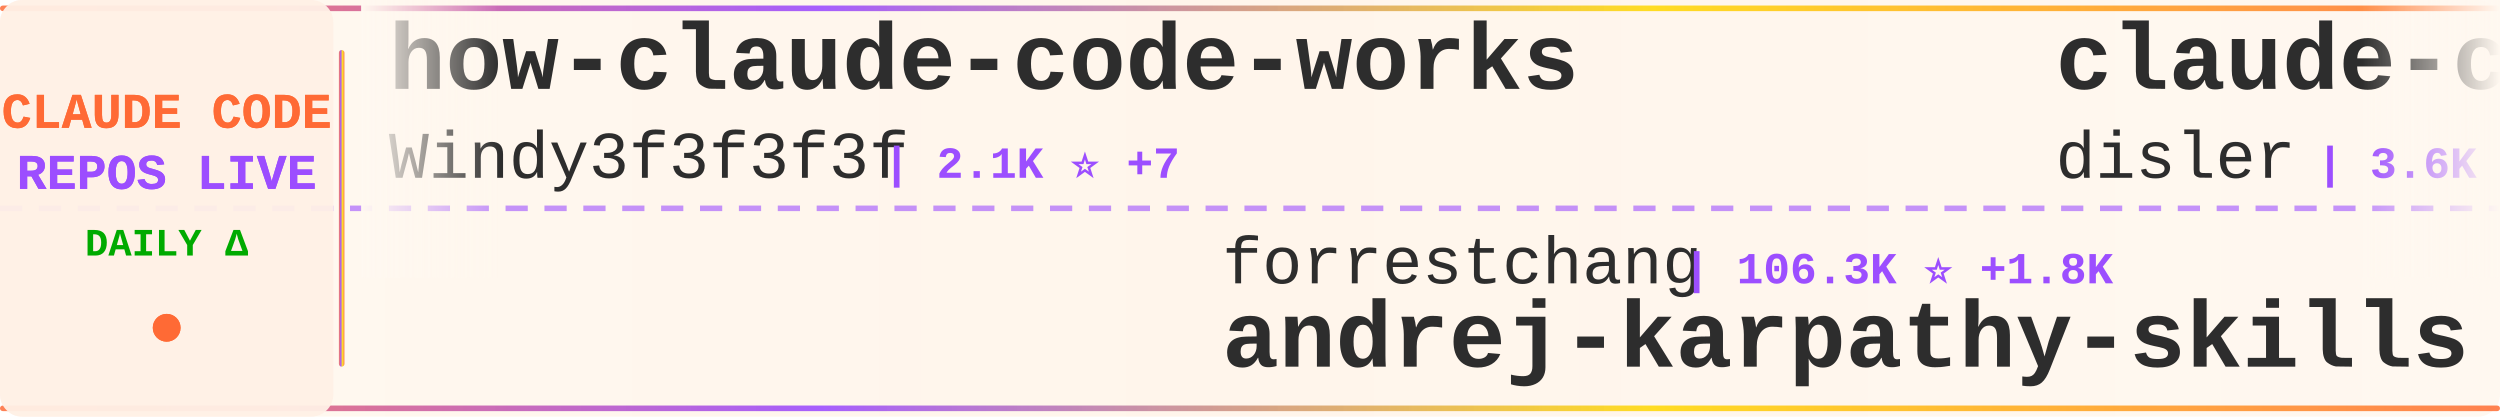
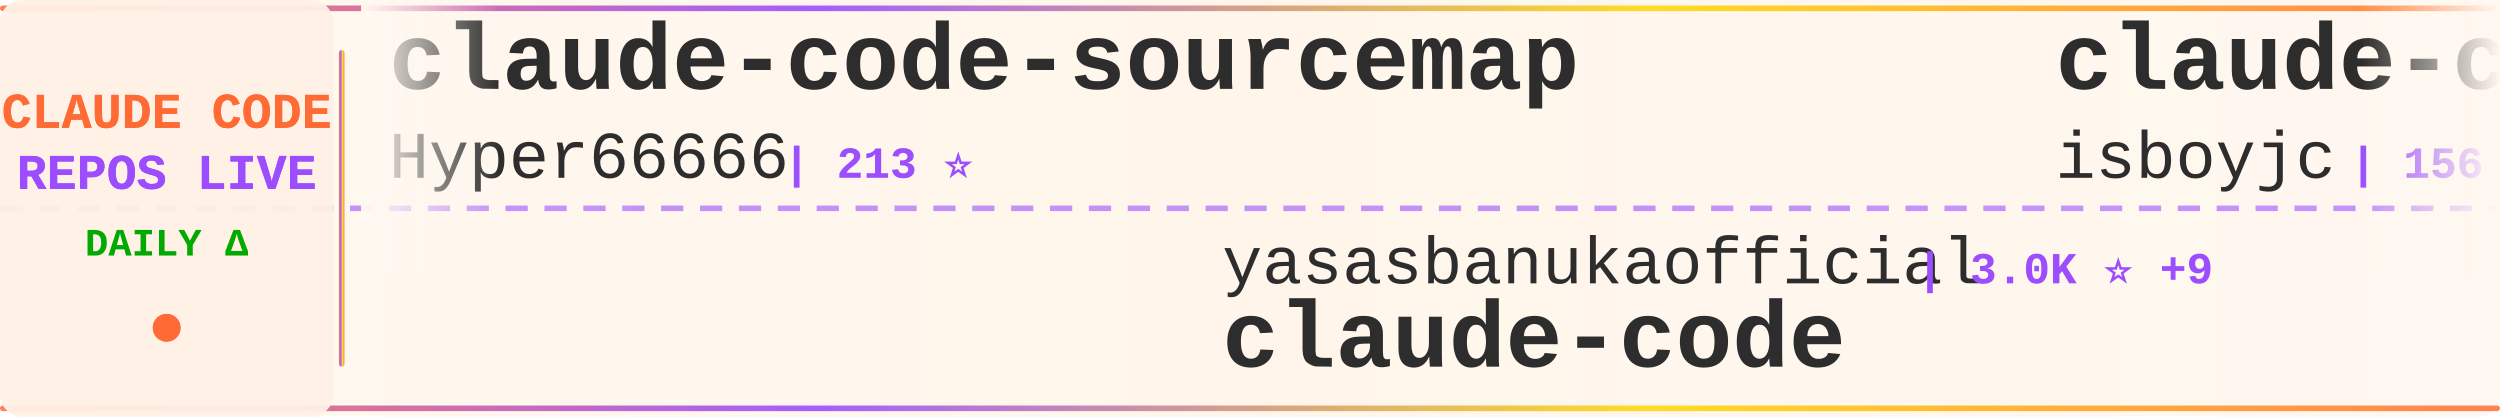
<svg xmlns="http://www.w3.org/2000/svg" width="900" height="150">
  <defs>
    <linearGradient id="tickerBg" x1="0%" y1="0%" x2="100%" y2="0%">
      <stop offset="0%" style="stop-color:#fff8f0;stop-opacity:0.98" />
      <stop offset="50%" style="stop-color:#fff5eb;stop-opacity:1" />
      <stop offset="100%" style="stop-color:#fff8f0;stop-opacity:0.98" />
    </linearGradient>
    <linearGradient id="borderGrad" x1="0%" y1="0%" x2="100%" y2="0%">
      <stop offset="0%" style="stop-color:#FF6B35;stop-opacity:0.85">
        <animate attributeName="stop-opacity" values="0.85;1;0.85" dur="2s" repeatCount="indefinite" />
      </stop>
      <stop offset="33%" style="stop-color:#9C4EFF;stop-opacity:0.9">
        <animate attributeName="stop-opacity" values="0.9;1;0.9" dur="2.2s" repeatCount="indefinite" />
      </stop>
      <stop offset="66%" style="stop-color:#FFD700;stop-opacity:0.85">
        <animate attributeName="stop-opacity" values="0.85;1;0.85" dur="1.8s" repeatCount="indefinite" />
      </stop>
      <stop offset="100%" style="stop-color:#FF6B35;stop-opacity:0.85">
        <animate attributeName="stop-opacity" values="0.85;1;0.85" dur="2s" repeatCount="indefinite" />
      </stop>
    </linearGradient>
    <filter id="textGlow">
      <feGaussianBlur stdDeviation="0.15" result="coloredBlur" />
      <feMerge>
        <feMergeNode in="coloredBlur" />
        <feMergeNode in="SourceGraphic" />
      </feMerge>
    </filter>
    <filter id="metricGlow">
      <feGaussianBlur stdDeviation="0.2" result="coloredBlur" />
      <feMerge>
        <feMergeNode in="coloredBlur" />
        <feMergeNode in="SourceGraphic" />
      </feMerge>
    </filter>
    <linearGradient id="leftFade" x1="0%" y1="0%" x2="100%" y2="0%">
      <stop offset="0%" style="stop-color:#fff8f0;stop-opacity:1" />
      <stop offset="100%" style="stop-color:#fff8f0;stop-opacity:0" />
    </linearGradient>
    <linearGradient id="rightFade" x1="0%" y1="0%" x2="100%" y2="0%">
      <stop offset="0%" style="stop-color:#fff8f0;stop-opacity:0" />
      <stop offset="100%" style="stop-color:#fff8f0;stop-opacity:1" />
    </linearGradient>
  </defs>
  <rect width="900" height="150" fill="url(#tickerBg)" rx="8" />
  <rect x="0" y="2" width="900" height="2" fill="url(#borderGrad)" rx="1" />
  <rect x="0" y="146" width="900" height="2" fill="url(#borderGrad)" rx="1" />
  <line x1="0" y1="75" x2="900" y2="75" stroke="#9C4EFF" stroke-width="2" stroke-dasharray="8 6" opacity="0.6" />
  <rect x="0" y="0" width="120" height="150" fill="#fff0e6" opacity="0.95" rx="8" />
  <text x="60" y="46" font-family="'Courier New', monospace" font-size="18" font-weight="bold" fill="#FF6B35" text-anchor="middle" filter="url(#textGlow)">
    CLAUDE CODE
  </text>
  <text x="60" y="68" font-family="'Courier New', monospace" font-size="18" font-weight="bold" fill="#9C4EFF" text-anchor="middle" filter="url(#textGlow)">
    REPOS LIVE
  </text>
  <text x="60" y="92" font-family="'Courier New', monospace" font-size="14" font-weight="bold" fill="#00aa00" text-anchor="middle">
    DAILY Δ
  </text>
  <circle cx="60" cy="118" r="5" fill="#FF6B35" filter="url(#metricGlow)">
    <animate attributeName="r" values="4;6;4" dur="1.5s" repeatCount="indefinite" />
    <animate attributeName="opacity" values="0.6;1;0.6" dur="1.5s" repeatCount="indefinite" />
  </circle>
  <rect x="122" y="18" width="2" height="114" fill="url(#borderGrad)" rx="1" />
  <clipPath id="tickerClip">
    <rect x="130" y="0" width="770" height="150" />
  </clipPath>
  <g clip-path="url(#tickerClip)">
    <g id="tickerItems">
      <animateTransform attributeName="transform" attributeType="XML" type="translate" from="0 0" to="-3000 0" dur="54s" repeatCount="indefinite" />
      <g transform="translate(0, 0)">
-         <text x="140" y="32" font-family="'Courier New', monospace" font-size="34" font-weight="bold" fill="#2d2d2d">how-claude-code-works</text>
-         <text x="140" y="64" font-family="'Courier New', monospace" font-size="24" font-weight="normal" fill="#2d2d2d" opacity="1.0">Windy3f3f3f3f</text>
-         <text x="318" y="64" font-family="'Courier New', monospace" font-size="16" font-weight="bold" fill="#9C4EFF"> | 2.1K ⭐ +7</text>
+         <text x="140" y="32" font-family="'Courier New', monospace" font-size="34" font-weight="bold" fill="#2d2d2d">claude-code-sourcemap</text>
+         <text x="140" y="64" font-family="'Courier New', monospace" font-size="24" font-weight="normal" fill="#2d2d2d" opacity="1.0">Hyper66666</text>
+         <text x="282" y="64" font-family="'Courier New', monospace" font-size="16" font-weight="bold" fill="#9C4EFF"> | 213 ⭐</text>
      </g>
      <g transform="translate(300, 0)">
-         <text x="140" y="102" font-family="'Courier New', monospace" font-size="24" font-weight="normal" fill="#2d2d2d" opacity="1.0">forrestchang</text>
-         <text x="306" y="102" font-family="'Courier New', monospace" font-size="16" font-weight="bold" fill="#9C4EFF"> | 106.3K ⭐ +1.8K</text>
-         <text x="140" y="132" font-family="'Courier New', monospace" font-size="34" font-weight="bold" fill="#2d2d2d">andrej-karpathy-skills</text>
+         <text x="140" y="102" font-family="'Courier New', monospace" font-size="24" font-weight="normal" fill="#2d2d2d" opacity="1.0">yasasbanukaofficial</text>
+         <text x="390" y="102" font-family="'Courier New', monospace" font-size="16" font-weight="bold" fill="#9C4EFF"> | 3.0K ⭐ +9</text>
+         <text x="140" y="132" font-family="'Courier New', monospace" font-size="34" font-weight="bold" fill="#2d2d2d">claude-code</text>
      </g>
      <g transform="translate(600, 0)">
-         <text x="140" y="32" font-family="'Courier New', monospace" font-size="34" font-weight="bold" fill="#2d2d2d">claude-code-hooks-master...</text>
-         <text x="140" y="64" font-family="'Courier New', monospace" font-size="24" font-weight="normal" fill="#2d2d2d" opacity="1.0">disler</text>
-         <text x="234" y="64" font-family="'Courier New', monospace" font-size="16" font-weight="bold" fill="#9C4EFF"> | 3.6K ⭐ +4</text>
+         <text x="140" y="32" font-family="'Courier New', monospace" font-size="34" font-weight="bold" fill="#2d2d2d">claude-code</text>
+         <text x="140" y="64" font-family="'Courier New', monospace" font-size="24" font-weight="normal" fill="#2d2d2d" opacity="1.0">isboyjc</text>
+         <text x="246" y="64" font-family="'Courier New', monospace" font-size="16" font-weight="bold" fill="#9C4EFF"> | 156 ⭐</text>
      </g>
      <g transform="translate(900, 0)">
-         <text x="140" y="102" font-family="'Courier New', monospace" font-size="24" font-weight="normal" fill="#2d2d2d" opacity="1.0">wanshuiyin</text>
-         <text x="282" y="102" font-family="'Courier New', monospace" font-size="16" font-weight="bold" fill="#9C4EFF"> | 7.9K ⭐ +42</text>
-         <text x="140" y="132" font-family="'Courier New', monospace" font-size="34" font-weight="bold" fill="#2d2d2d">Auto-claude-code-researc...</text>
+         <text x="140" y="102" font-family="'Courier New', monospace" font-size="24" font-weight="normal" fill="#2d2d2d" opacity="1.0">siteboon</text>
+         <text x="258" y="102" font-family="'Courier New', monospace" font-size="16" font-weight="bold" fill="#9C4EFF"> | 10.5K ⭐ +26</text>
+         <text x="140" y="132" font-family="'Courier New', monospace" font-size="34" font-weight="bold" fill="#2d2d2d">claudecodeui</text>
      </g>
      <g transform="translate(1200, 0)">
-         <text x="140" y="32" font-family="'Courier New', monospace" font-size="34" font-weight="bold" fill="#2d2d2d">claude-code-guide</text>
-         <text x="140" y="64" font-family="'Courier New', monospace" font-size="24" font-weight="normal" fill="#2d2d2d" opacity="1.0">zebbern</text>
-         <text x="246" y="64" font-family="'Courier New', monospace" font-size="16" font-weight="bold" fill="#9C4EFF"> | 4.1K ⭐ +7</text>
+         <text x="140" y="32" font-family="'Courier New', monospace" font-size="34" font-weight="bold" fill="#2d2d2d">claude_codex_bridge</text>
+         <text x="140" y="64" font-family="'Courier New', monospace" font-size="24" font-weight="normal" fill="#2d2d2d" opacity="1.0">bfly123</text>
+         <text x="246" y="64" font-family="'Courier New', monospace" font-size="16" font-weight="bold" fill="#9C4EFF"> | 2.5K ⭐ +16</text>
      </g>
      <g transform="translate(1500, 0)">
-         <text x="140" y="102" font-family="'Courier New', monospace" font-size="24" font-weight="normal" fill="#2d2d2d" opacity="1.0">huangserva</text>
-         <text x="282" y="102" font-family="'Courier New', monospace" font-size="16" font-weight="bold" fill="#9C4EFF"> | 571 ⭐ +3</text>
-         <text x="140" y="132" font-family="'Courier New', monospace" font-size="34" font-weight="bold" fill="#2d2d2d">claude-code-cli</text>
+         <text x="140" y="102" font-family="'Courier New', monospace" font-size="24" font-weight="normal" fill="#2d2d2d" opacity="1.0">liuup</text>
+         <text x="222" y="102" font-family="'Courier New', monospace" font-size="16" font-weight="bold" fill="#9C4EFF"> | 2.2K ⭐ +16</text>
+         <text x="140" y="132" font-family="'Courier New', monospace" font-size="34" font-weight="bold" fill="#2d2d2d">claude-code-analysis</text>
      </g>
      <g transform="translate(1800, 0)">
-         <text x="140" y="32" font-family="'Courier New', monospace" font-size="34" font-weight="bold" fill="#2d2d2d">claude-code</text>
-         <text x="140" y="64" font-family="'Courier New', monospace" font-size="24" font-weight="normal" fill="#2d2d2d" opacity="1.0">T-Lab-CUHKSZ</text>
-         <text x="306" y="64" font-family="'Courier New', monospace" font-size="16" font-weight="bold" fill="#9C4EFF"> | 305 ⭐</text>
+         <text x="140" y="32" font-family="'Courier New', monospace" font-size="34" font-weight="bold" fill="#2d2d2d">skills</text>
+         <text x="140" y="64" font-family="'Courier New', monospace" font-size="24" font-weight="normal" fill="#2d2d2d" opacity="1.0">anthropics</text>
+         <text x="282" y="64" font-family="'Courier New', monospace" font-size="16" font-weight="bold" fill="#9C4EFF"> | 127.3K ⭐ +382</text>
      </g>
      <g transform="translate(2100, 0)">
-         <text x="140" y="102" font-family="'Courier New', monospace" font-size="24" font-weight="normal" fill="#2d2d2d" opacity="1.0">ding113</text>
-         <text x="246" y="102" font-family="'Courier New', monospace" font-size="16" font-weight="bold" fill="#9C4EFF"> | 2.7K ⭐ +4</text>
-         <text x="140" y="132" font-family="'Courier New', monospace" font-size="34" font-weight="bold" fill="#2d2d2d">claude-code-hub</text>
+         <text x="140" y="102" font-family="'Courier New', monospace" font-size="24" font-weight="normal" fill="#2d2d2d" opacity="1.0">anthropics</text>
+         <text x="282" y="102" font-family="'Courier New', monospace" font-size="16" font-weight="bold" fill="#9C4EFF"> | 18.4K ⭐ +53</text>
+         <text x="140" y="132" font-family="'Courier New', monospace" font-size="34" font-weight="bold" fill="#2d2d2d">claude-plugins-official</text>
      </g>
      <g transform="translate(2400, 0)">
-         <text x="140" y="32" font-family="'Courier New', monospace" font-size="34" font-weight="bold" fill="#2d2d2d">ClaudeCodeAgents</text>
-         <text x="140" y="64" font-family="'Courier New', monospace" font-size="24" font-weight="normal" fill="#2d2d2d" opacity="1.0">darcyegb</text>
-         <text x="258" y="64" font-family="'Courier New', monospace" font-size="16" font-weight="bold" fill="#9C4EFF"> | 677 ⭐ +1</text>
+         <text x="140" y="32" font-family="'Courier New', monospace" font-size="34" font-weight="bold" fill="#2d2d2d">antigravity-awesome-skil...</text>
+         <text x="140" y="64" font-family="'Courier New', monospace" font-size="24" font-weight="normal" fill="#2d2d2d" opacity="1.0">sickn33</text>
+         <text x="246" y="64" font-family="'Courier New', monospace" font-size="16" font-weight="bold" fill="#9C4EFF"> | 36.1K ⭐ +132</text>
      </g>
      <g transform="translate(2700, 0)">
        <text x="140" y="102" font-family="'Courier New', monospace" font-size="24" font-weight="normal" fill="#2d2d2d" opacity="1.0">Pimzino</text>
-         <text x="246" y="102" font-family="'Courier New', monospace" font-size="16" font-weight="bold" fill="#9C4EFF"> | 3.7K ⭐ +2</text>
+         <text x="246" y="102" font-family="'Courier New', monospace" font-size="16" font-weight="bold" fill="#9C4EFF"> | 3.7K ⭐ +3</text>
        <text x="140" y="132" font-family="'Courier New', monospace" font-size="34" font-weight="bold" fill="#2d2d2d">claude-code-spec-workflo...</text>
      </g>
      <g transform="translate(3000, 0)">
-         <text x="140" y="32" font-family="'Courier New', monospace" font-size="34" font-weight="bold" fill="#2d2d2d">how-claude-code-works</text>
-         <text x="140" y="64" font-family="'Courier New', monospace" font-size="24" font-weight="normal" fill="#2d2d2d" opacity="1.0">Windy3f3f3f3f</text>
-         <text x="318" y="64" font-family="'Courier New', monospace" font-size="16" font-weight="bold" fill="#9C4EFF"> | 2.1K ⭐ +7</text>
+         <text x="140" y="32" font-family="'Courier New', monospace" font-size="34" font-weight="bold" fill="#2d2d2d">claude-code-sourcemap</text>
+         <text x="140" y="64" font-family="'Courier New', monospace" font-size="24" font-weight="normal" fill="#2d2d2d" opacity="1.0">Hyper66666</text>
+         <text x="282" y="64" font-family="'Courier New', monospace" font-size="16" font-weight="bold" fill="#9C4EFF"> | 213 ⭐</text>
      </g>
      <g transform="translate(3300, 0)">
-         <text x="140" y="102" font-family="'Courier New', monospace" font-size="24" font-weight="normal" fill="#2d2d2d" opacity="1.0">forrestchang</text>
-         <text x="306" y="102" font-family="'Courier New', monospace" font-size="16" font-weight="bold" fill="#9C4EFF"> | 106.3K ⭐ +1.8K</text>
-         <text x="140" y="132" font-family="'Courier New', monospace" font-size="34" font-weight="bold" fill="#2d2d2d">andrej-karpathy-skills</text>
+         <text x="140" y="102" font-family="'Courier New', monospace" font-size="24" font-weight="normal" fill="#2d2d2d" opacity="1.0">yasasbanukaofficial</text>
+         <text x="390" y="102" font-family="'Courier New', monospace" font-size="16" font-weight="bold" fill="#9C4EFF"> | 3.0K ⭐ +9</text>
+         <text x="140" y="132" font-family="'Courier New', monospace" font-size="34" font-weight="bold" fill="#2d2d2d">claude-code</text>
      </g>
      <g transform="translate(3600, 0)">
-         <text x="140" y="32" font-family="'Courier New', monospace" font-size="34" font-weight="bold" fill="#2d2d2d">claude-code-hooks-master...</text>
-         <text x="140" y="64" font-family="'Courier New', monospace" font-size="24" font-weight="normal" fill="#2d2d2d" opacity="1.0">disler</text>
-         <text x="234" y="64" font-family="'Courier New', monospace" font-size="16" font-weight="bold" fill="#9C4EFF"> | 3.6K ⭐ +4</text>
+         <text x="140" y="32" font-family="'Courier New', monospace" font-size="34" font-weight="bold" fill="#2d2d2d">claude-code</text>
+         <text x="140" y="64" font-family="'Courier New', monospace" font-size="24" font-weight="normal" fill="#2d2d2d" opacity="1.0">isboyjc</text>
+         <text x="246" y="64" font-family="'Courier New', monospace" font-size="16" font-weight="bold" fill="#9C4EFF"> | 156 ⭐</text>
      </g>
      <g transform="translate(3900, 0)">
-         <text x="140" y="102" font-family="'Courier New', monospace" font-size="24" font-weight="normal" fill="#2d2d2d" opacity="1.0">wanshuiyin</text>
-         <text x="282" y="102" font-family="'Courier New', monospace" font-size="16" font-weight="bold" fill="#9C4EFF"> | 7.9K ⭐ +42</text>
-         <text x="140" y="132" font-family="'Courier New', monospace" font-size="34" font-weight="bold" fill="#2d2d2d">Auto-claude-code-researc...</text>
+         <text x="140" y="102" font-family="'Courier New', monospace" font-size="24" font-weight="normal" fill="#2d2d2d" opacity="1.0">siteboon</text>
+         <text x="258" y="102" font-family="'Courier New', monospace" font-size="16" font-weight="bold" fill="#9C4EFF"> | 10.5K ⭐ +26</text>
+         <text x="140" y="132" font-family="'Courier New', monospace" font-size="34" font-weight="bold" fill="#2d2d2d">claudecodeui</text>
      </g>
    </g>
  </g>
  <rect x="130" y="0" width="50" height="100" fill="url(#leftFade)" />
  <rect x="850" y="0" width="50" height="100" fill="url(#rightFade)" />
</svg>
